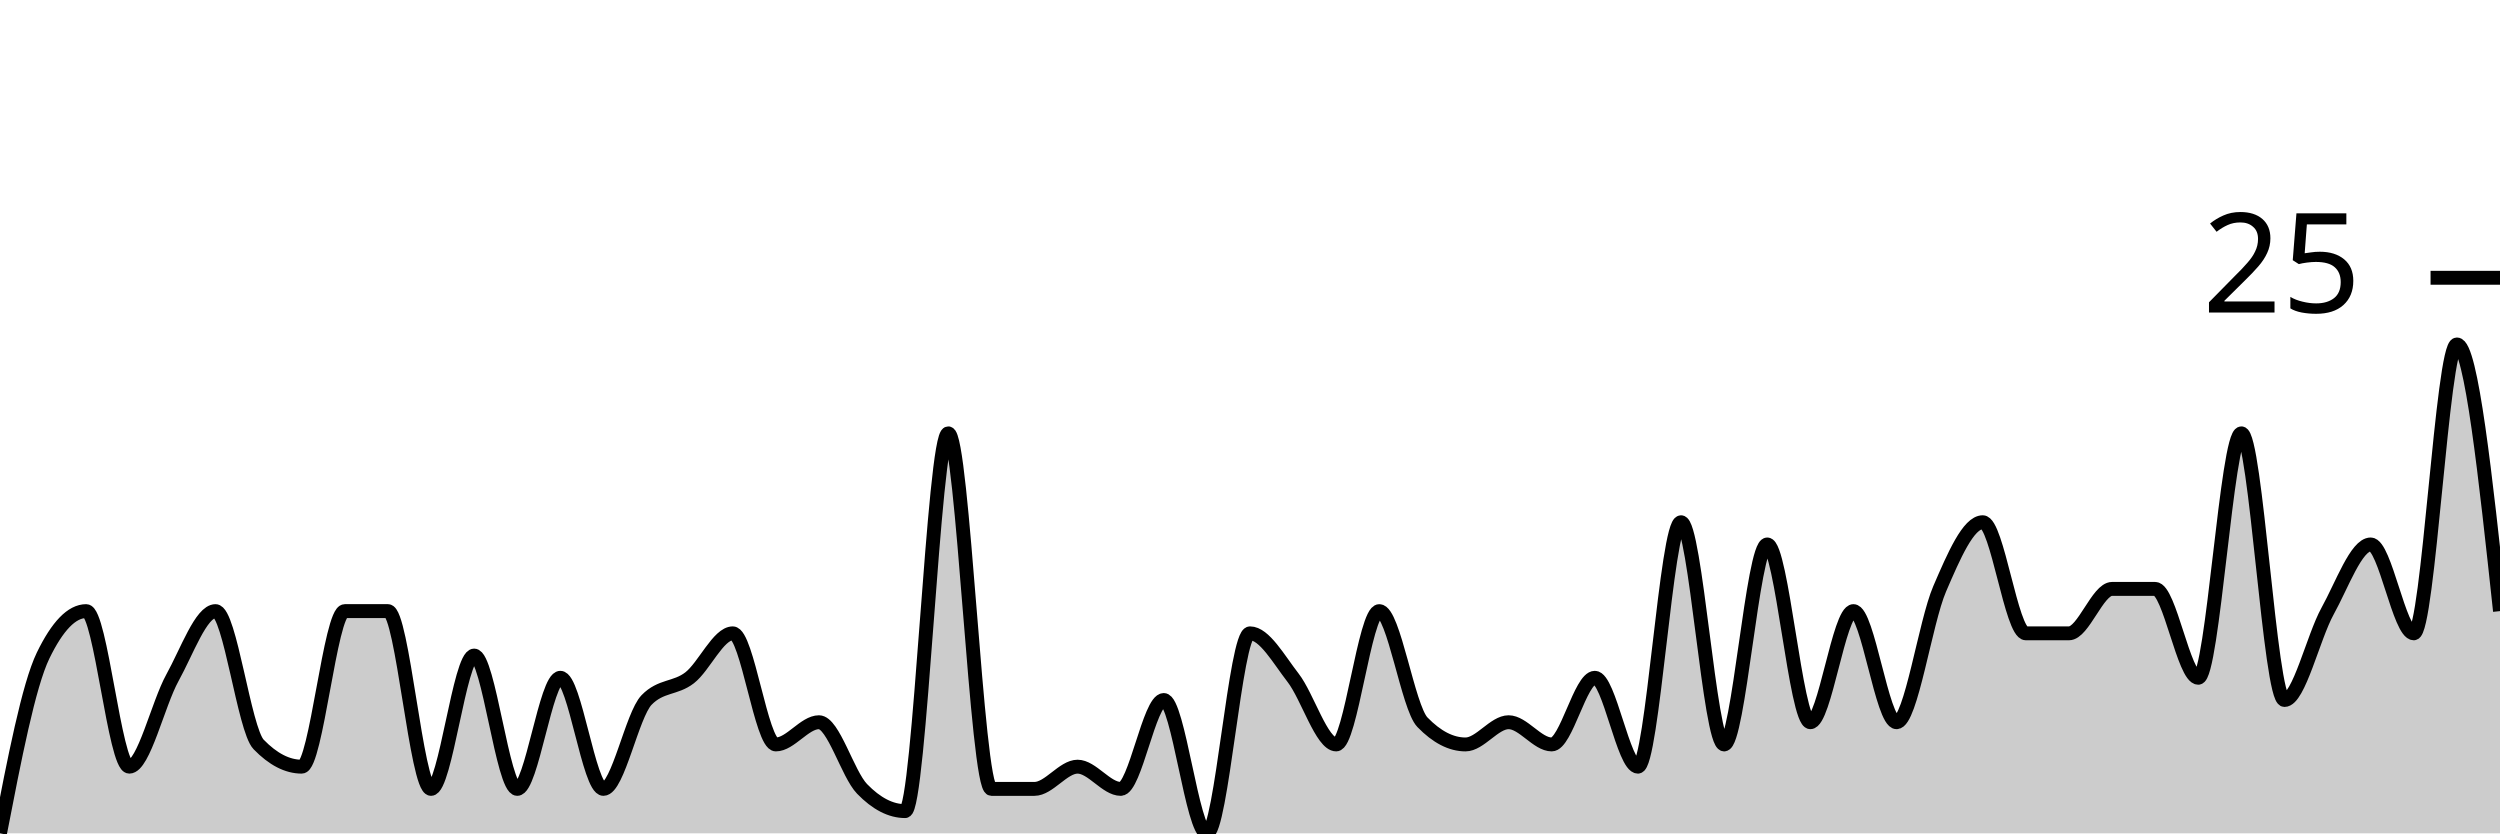
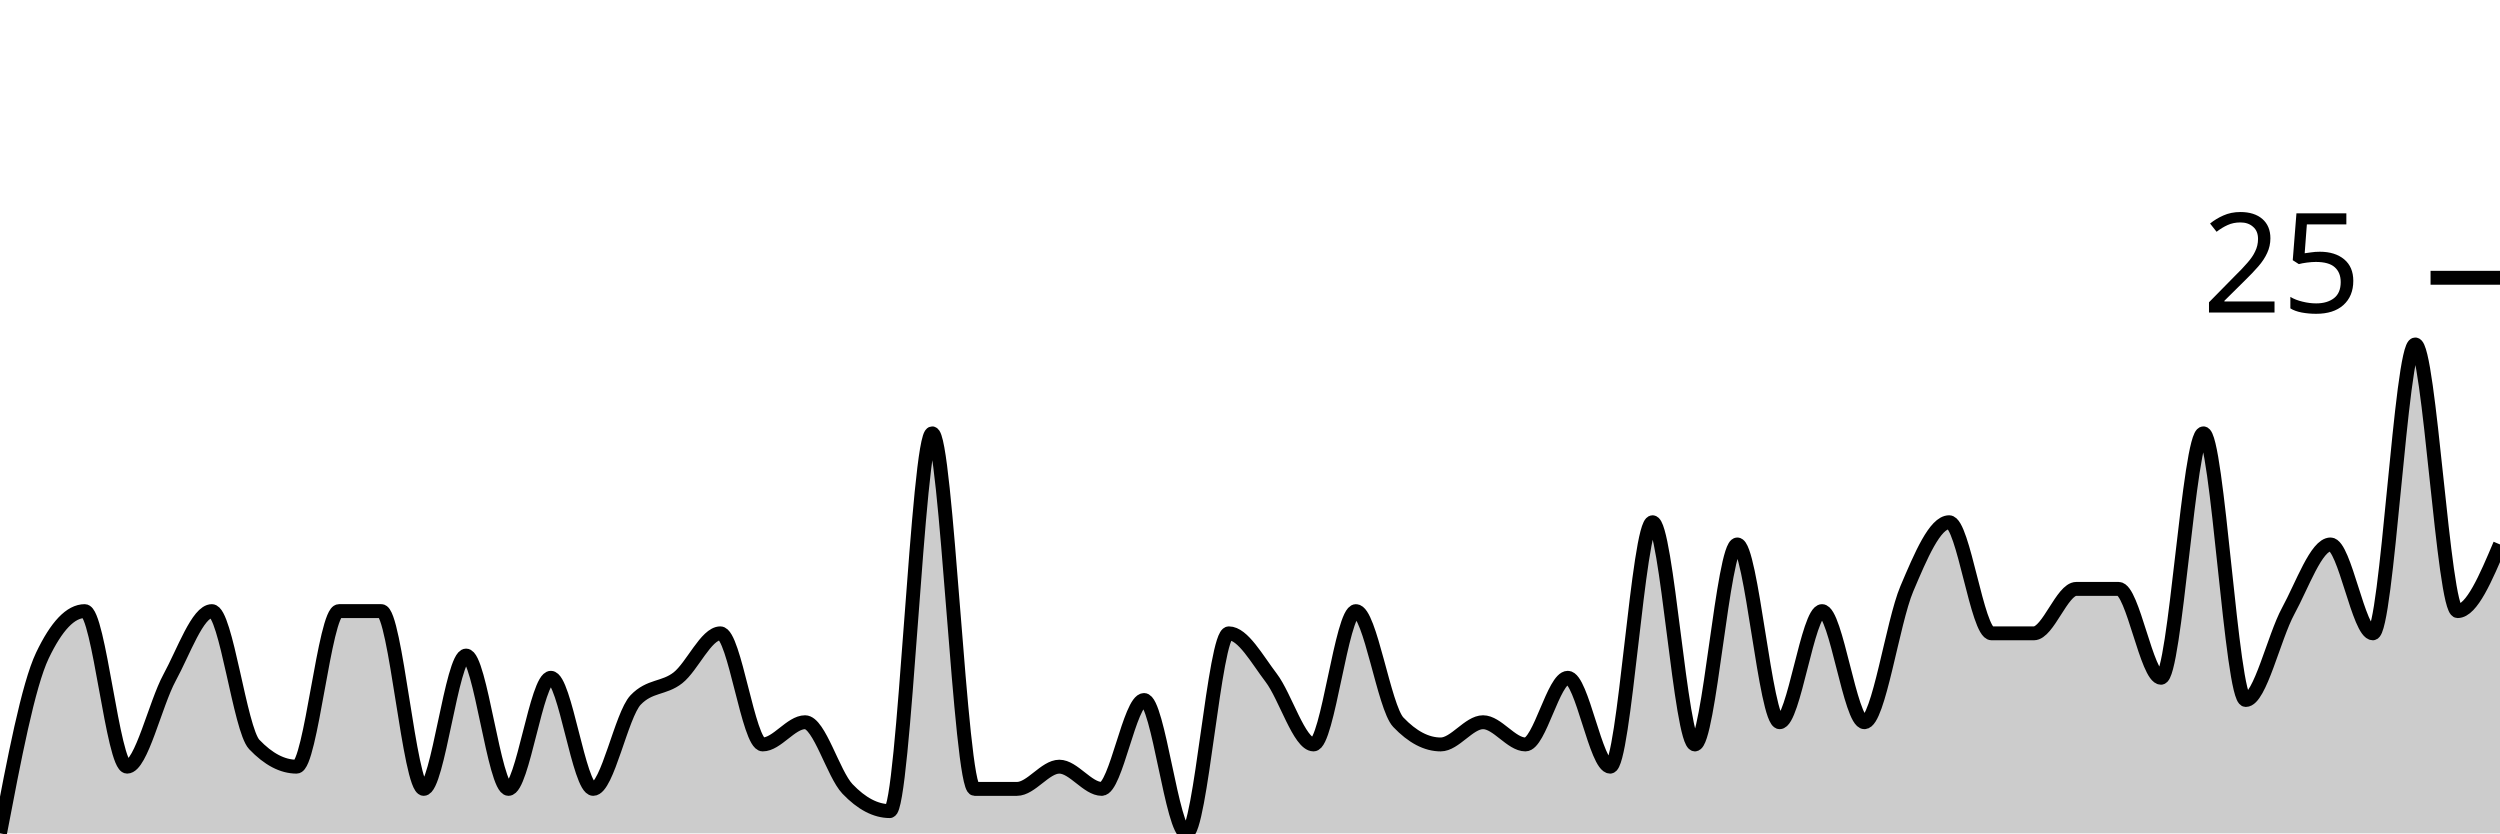
<svg xmlns="http://www.w3.org/2000/svg" viewBox="0 0 180 60">
  <g transform="translate(0,20)">
-     <path class="area" fill="rgba(0, 0, 0, 0.2)" d="M0,40C1.034,34.667,2.069,29.333,3.103,27.2C4.138,25.067,5.172,24,6.207,24C7.241,24,8.276,35.2,9.31,35.2C10.345,35.2,11.379,30.667,12.414,28.8C13.448,26.933,14.483,24,15.517,24C16.552,24,17.586,32.533,18.621,33.6C19.655,34.667,20.69,35.2,21.724,35.2C22.759,35.2,23.793,24,24.828,24C25.862,24,26.897,24,27.931,24C28.966,24,30,36.8,31.034,36.8C32.069,36.8,33.103,27.2,34.138,27.2C35.172,27.2,36.207,36.8,37.241,36.8C38.276,36.8,39.31,28.8,40.345,28.8C41.379,28.8,42.414,36.8,43.448,36.8C44.483,36.8,45.517,31.467,46.552,30.4C47.586,29.333,48.621,29.6,49.655,28.8C50.69,28,51.724,25.6,52.759,25.6C53.793,25.6,54.828,33.6,55.862,33.6C56.897,33.6,57.931,32,58.966,32C60,32,61.034,35.733,62.069,36.8C63.103,37.867,64.138,38.4,65.172,38.4C66.207,38.4,67.241,11.2,68.276,11.2C69.31,11.2,70.345,36.8,71.379,36.8C72.414,36.8,73.448,36.8,74.483,36.8C75.517,36.8,76.552,35.2,77.586,35.2C78.621,35.2,79.655,36.8,80.69,36.8C81.724,36.8,82.759,30.4,83.793,30.4C84.828,30.4,85.862,40,86.897,40C87.931,40,88.966,25.6,90,25.6C91.034,25.6,92.069,27.467,93.103,28.8C94.138,30.133,95.172,33.6,96.207,33.6C97.241,33.6,98.276,24,99.31,24C100.345,24,101.379,30.933,102.414,32C103.448,33.067,104.483,33.6,105.517,33.6C106.552,33.6,107.586,32,108.621,32C109.655,32,110.69,33.6,111.724,33.6C112.759,33.6,113.793,28.8,114.828,28.8C115.862,28.8,116.897,35.2,117.931,35.2C118.966,35.2,120,17.6,121.034,17.6C122.069,17.6,123.103,33.6,124.138,33.6C125.172,33.6,126.207,19.2,127.241,19.2C128.276,19.2,129.31,32,130.345,32C131.379,32,132.414,24,133.448,24C134.483,24,135.517,32,136.552,32C137.586,32,138.621,24.8,139.655,22.4C140.69,20,141.724,17.6,142.759,17.6C143.793,17.6,144.828,25.6,145.862,25.6C146.897,25.6,147.931,25.6,148.966,25.6C150,25.6,151.034,22.4,152.069,22.4C153.103,22.4,154.138,22.4,155.172,22.4C156.207,22.4,157.241,28.8,158.276,28.8C159.31,28.8,160.345,11.2,161.379,11.2C162.414,11.2,163.448,30.4,164.483,30.4C165.517,30.4,166.552,25.867,167.586,24C168.621,22.133,169.655,19.2,170.69,19.2C171.724,19.2,172.759,25.6,173.793,25.6C174.828,25.6,175.862,4.8,176.897,4.8C177.931,4.8,178.966,14.4,180,24L180,40C178.966,40,177.931,40,176.897,40C175.862,40,174.828,40,173.793,40C172.759,40,171.724,40,170.69,40C169.655,40,168.621,40,167.586,40C166.552,40,165.517,40,164.483,40C163.448,40,162.414,40,161.379,40C160.345,40,159.31,40,158.276,40C157.241,40,156.207,40,155.172,40C154.138,40,153.103,40,152.069,40C151.034,40,150,40,148.966,40C147.931,40,146.897,40,145.862,40C144.828,40,143.793,40,142.759,40C141.724,40,140.69,40,139.655,40C138.621,40,137.586,40,136.552,40C135.517,40,134.483,40,133.448,40C132.414,40,131.379,40,130.345,40C129.31,40,128.276,40,127.241,40C126.207,40,125.172,40,124.138,40C123.103,40,122.069,40,121.034,40C120,40,118.966,40,117.931,40C116.897,40,115.862,40,114.828,40C113.793,40,112.759,40,111.724,40C110.69,40,109.655,40,108.621,40C107.586,40,106.552,40,105.517,40C104.483,40,103.448,40,102.414,40C101.379,40,100.345,40,99.31,40C98.276,40,97.241,40,96.207,40C95.172,40,94.138,40,93.103,40C92.069,40,91.034,40,90,40C88.966,40,87.931,40,86.897,40C85.862,40,84.828,40,83.793,40C82.759,40,81.724,40,80.69,40C79.655,40,78.621,40,77.586,40C76.552,40,75.517,40,74.483,40C73.448,40,72.414,40,71.379,40C70.345,40,69.31,40,68.276,40C67.241,40,66.207,40,65.172,40C64.138,40,63.103,40,62.069,40C61.034,40,60,40,58.966,40C57.931,40,56.897,40,55.862,40C54.828,40,53.793,40,52.759,40C51.724,40,50.69,40,49.655,40C48.621,40,47.586,40,46.552,40C45.517,40,44.483,40,43.448,40C42.414,40,41.379,40,40.345,40C39.31,40,38.276,40,37.241,40C36.207,40,35.172,40,34.138,40C33.103,40,32.069,40,31.034,40C30,40,28.966,40,27.931,40C26.897,40,25.862,40,24.828,40C23.793,40,22.759,40,21.724,40C20.69,40,19.655,40,18.621,40C17.586,40,16.552,40,15.517,40C14.483,40,13.448,40,12.414,40C11.379,40,10.345,40,9.31,40C8.276,40,7.241,40,6.207,40C5.172,40,4.138,40,3.103,40C2.069,40,1.034,40,0,40Z" />
-     <path class="line" stroke="black" fill="none" d="M0,40C1.034,34.667,2.069,29.333,3.103,27.2C4.138,25.067,5.172,24,6.207,24C7.241,24,8.276,35.2,9.31,35.2C10.345,35.2,11.379,30.667,12.414,28.8C13.448,26.933,14.483,24,15.517,24C16.552,24,17.586,32.533,18.621,33.6C19.655,34.667,20.69,35.2,21.724,35.2C22.759,35.2,23.793,24,24.828,24C25.862,24,26.897,24,27.931,24C28.966,24,30,36.8,31.034,36.8C32.069,36.8,33.103,27.2,34.138,27.2C35.172,27.2,36.207,36.8,37.241,36.8C38.276,36.8,39.31,28.8,40.345,28.8C41.379,28.8,42.414,36.8,43.448,36.8C44.483,36.8,45.517,31.467,46.552,30.4C47.586,29.333,48.621,29.6,49.655,28.8C50.69,28,51.724,25.6,52.759,25.6C53.793,25.6,54.828,33.6,55.862,33.6C56.897,33.6,57.931,32,58.966,32C60,32,61.034,35.733,62.069,36.8C63.103,37.867,64.138,38.4,65.172,38.4C66.207,38.4,67.241,11.2,68.276,11.2C69.31,11.2,70.345,36.8,71.379,36.8C72.414,36.8,73.448,36.8,74.483,36.8C75.517,36.8,76.552,35.2,77.586,35.2C78.621,35.2,79.655,36.8,80.69,36.8C81.724,36.8,82.759,30.4,83.793,30.4C84.828,30.4,85.862,40,86.897,40C87.931,40,88.966,25.6,90,25.6C91.034,25.6,92.069,27.467,93.103,28.8C94.138,30.133,95.172,33.6,96.207,33.6C97.241,33.6,98.276,24,99.31,24C100.345,24,101.379,30.933,102.414,32C103.448,33.067,104.483,33.6,105.517,33.6C106.552,33.6,107.586,32,108.621,32C109.655,32,110.69,33.6,111.724,33.6C112.759,33.6,113.793,28.8,114.828,28.8C115.862,28.8,116.897,35.2,117.931,35.2C118.966,35.2,120,17.6,121.034,17.6C122.069,17.6,123.103,33.6,124.138,33.6C125.172,33.6,126.207,19.2,127.241,19.2C128.276,19.2,129.31,32,130.345,32C131.379,32,132.414,24,133.448,24C134.483,24,135.517,32,136.552,32C137.586,32,138.621,24.8,139.655,22.4C140.69,20,141.724,17.6,142.759,17.6C143.793,17.6,144.828,25.6,145.862,25.6C146.897,25.6,147.931,25.6,148.966,25.6C150,25.6,151.034,22.4,152.069,22.4C153.103,22.4,154.138,22.4,155.172,22.4C156.207,22.4,157.241,28.8,158.276,28.8C159.31,28.8,160.345,11.2,161.379,11.2C162.414,11.2,163.448,30.4,164.483,30.4C165.517,30.4,166.552,25.867,167.586,24C168.621,22.133,169.655,19.2,170.69,19.2C171.724,19.2,172.759,25.6,173.793,25.6C174.828,25.6,175.862,4.8,176.897,4.8C177.931,4.8,178.966,14.4,180,24" />
+     <path class="area" fill="rgba(0, 0, 0, 0.2)" d="M0,40C1.017,34.667,2.034,29.333,3.051,27.2C4.068,25.067,5.085,24,6.102,24C7.119,24,8.136,35.2,9.153,35.2C10.169,35.2,11.186,30.667,12.203,28.8C13.22,26.933,14.237,24,15.254,24C16.271,24,17.288,32.533,18.305,33.6C19.322,34.667,20.339,35.2,21.356,35.2C22.373,35.2,23.39,24,24.407,24C25.424,24,26.441,24,27.458,24C28.475,24,29.492,36.8,30.508,36.8C31.525,36.8,32.542,27.2,33.559,27.2C34.576,27.2,35.593,36.8,36.61,36.8C37.627,36.8,38.644,28.8,39.661,28.8C40.678,28.8,41.695,36.8,42.712,36.8C43.729,36.8,44.746,31.467,45.763,30.4C46.78,29.333,47.797,29.6,48.814,28.8C49.831,28,50.847,25.6,51.864,25.6C52.881,25.6,53.898,33.6,54.915,33.6C55.932,33.6,56.949,32,57.966,32C58.983,32,60,35.733,61.017,36.8C62.034,37.867,63.051,38.4,64.068,38.4C65.085,38.4,66.102,11.2,67.119,11.2C68.136,11.2,69.153,36.8,70.169,36.8C71.186,36.8,72.203,36.8,73.22,36.8C74.237,36.8,75.254,35.2,76.271,35.2C77.288,35.2,78.305,36.8,79.322,36.8C80.339,36.8,81.356,30.4,82.373,30.4C83.39,30.4,84.407,40,85.424,40C86.441,40,87.458,25.6,88.475,25.6C89.492,25.6,90.508,27.467,91.525,28.8C92.542,30.133,93.559,33.6,94.576,33.6C95.593,33.6,96.61,24,97.627,24C98.644,24,99.661,30.933,100.678,32C101.695,33.067,102.712,33.6,103.729,33.6C104.746,33.6,105.763,32,106.78,32C107.797,32,108.814,33.6,109.831,33.6C110.847,33.6,111.864,28.8,112.881,28.8C113.898,28.8,114.915,35.2,115.932,35.2C116.949,35.2,117.966,17.6,118.983,17.6C120,17.6,121.017,33.6,122.034,33.6C123.051,33.6,124.068,19.2,125.085,19.2C126.102,19.2,127.119,32,128.136,32C129.153,32,130.169,24,131.186,24C132.203,24,133.22,32,134.237,32C135.254,32,136.271,24.8,137.288,22.4C138.305,20,139.322,17.6,140.339,17.6C141.356,17.6,142.373,25.6,143.39,25.6C144.407,25.6,145.424,25.6,146.441,25.6C147.458,25.6,148.475,22.4,149.492,22.4C150.508,22.4,151.525,22.4,152.542,22.4C153.559,22.4,154.576,28.8,155.593,28.8C156.61,28.8,157.627,11.2,158.644,11.2C159.661,11.2,160.678,30.4,161.695,30.4C162.712,30.4,163.729,25.867,164.746,24C165.763,22.133,166.78,19.2,167.797,19.2C168.814,19.2,169.831,25.6,170.847,25.6C171.864,25.6,172.881,4.8,173.898,4.8C174.915,4.8,175.932,24,176.949,24C177.966,24,178.983,21.6,180,19.2L180,40C178.983,40,177.966,40,176.949,40C175.932,40,174.915,40,173.898,40C172.881,40,171.864,40,170.847,40C169.831,40,168.814,40,167.797,40C166.78,40,165.763,40,164.746,40C163.729,40,162.712,40,161.695,40C160.678,40,159.661,40,158.644,40C157.627,40,156.61,40,155.593,40C154.576,40,153.559,40,152.542,40C151.525,40,150.508,40,149.492,40C148.475,40,147.458,40,146.441,40C145.424,40,144.407,40,143.39,40C142.373,40,141.356,40,140.339,40C139.322,40,138.305,40,137.288,40C136.271,40,135.254,40,134.237,40C133.22,40,132.203,40,131.186,40C130.169,40,129.153,40,128.136,40C127.119,40,126.102,40,125.085,40C124.068,40,123.051,40,122.034,40C121.017,40,120,40,118.983,40C117.966,40,116.949,40,115.932,40C114.915,40,113.898,40,112.881,40C111.864,40,110.847,40,109.831,40C108.814,40,107.797,40,106.78,40C105.763,40,104.746,40,103.729,40C102.712,40,101.695,40,100.678,40C99.661,40,98.644,40,97.627,40C96.61,40,95.593,40,94.576,40C93.559,40,92.542,40,91.525,40C90.508,40,89.492,40,88.475,40C87.458,40,86.441,40,85.424,40C84.407,40,83.39,40,82.373,40C81.356,40,80.339,40,79.322,40C78.305,40,77.288,40,76.271,40C75.254,40,74.237,40,73.22,40C72.203,40,71.186,40,70.169,40C69.153,40,68.136,40,67.119,40C66.102,40,65.085,40,64.068,40C63.051,40,62.034,40,61.017,40C60,40,58.983,40,57.966,40C56.949,40,55.932,40,54.915,40C53.898,40,52.881,40,51.864,40C50.847,40,49.831,40,48.814,40C47.797,40,46.78,40,45.763,40C44.746,40,43.729,40,42.712,40C41.695,40,40.678,40,39.661,40C38.644,40,37.627,40,36.61,40C35.593,40,34.576,40,33.559,40C32.542,40,31.525,40,30.508,40C29.492,40,28.475,40,27.458,40C26.441,40,25.424,40,24.407,40C23.39,40,22.373,40,21.356,40C20.339,40,19.322,40,18.305,40C17.288,40,16.271,40,15.254,40C14.237,40,13.22,40,12.203,40C11.186,40,10.169,40,9.153,40C8.136,40,7.119,40,6.102,40C5.085,40,4.068,40,3.051,40C2.034,40,1.017,40,0,40Z" />
+     <path class="line" stroke="black" fill="none" d="M0,40C1.017,34.667,2.034,29.333,3.051,27.2C4.068,25.067,5.085,24,6.102,24C7.119,24,8.136,35.2,9.153,35.2C10.169,35.2,11.186,30.667,12.203,28.8C13.22,26.933,14.237,24,15.254,24C16.271,24,17.288,32.533,18.305,33.6C19.322,34.667,20.339,35.2,21.356,35.2C22.373,35.2,23.39,24,24.407,24C25.424,24,26.441,24,27.458,24C28.475,24,29.492,36.8,30.508,36.8C31.525,36.8,32.542,27.2,33.559,27.2C34.576,27.2,35.593,36.8,36.61,36.8C37.627,36.8,38.644,28.8,39.661,28.8C40.678,28.8,41.695,36.8,42.712,36.8C43.729,36.8,44.746,31.467,45.763,30.4C46.78,29.333,47.797,29.6,48.814,28.8C49.831,28,50.847,25.6,51.864,25.6C52.881,25.6,53.898,33.6,54.915,33.6C55.932,33.6,56.949,32,57.966,32C58.983,32,60,35.733,61.017,36.8C62.034,37.867,63.051,38.4,64.068,38.4C65.085,38.4,66.102,11.2,67.119,11.2C68.136,11.2,69.153,36.8,70.169,36.8C71.186,36.8,72.203,36.8,73.22,36.8C74.237,36.8,75.254,35.2,76.271,35.2C77.288,35.2,78.305,36.8,79.322,36.8C80.339,36.8,81.356,30.4,82.373,30.4C83.39,30.4,84.407,40,85.424,40C86.441,40,87.458,25.6,88.475,25.6C89.492,25.6,90.508,27.467,91.525,28.8C92.542,30.133,93.559,33.6,94.576,33.6C95.593,33.6,96.61,24,97.627,24C98.644,24,99.661,30.933,100.678,32C101.695,33.067,102.712,33.6,103.729,33.6C104.746,33.6,105.763,32,106.78,32C107.797,32,108.814,33.6,109.831,33.6C110.847,33.6,111.864,28.8,112.881,28.8C113.898,28.8,114.915,35.2,115.932,35.2C116.949,35.2,117.966,17.6,118.983,17.6C120,17.6,121.017,33.6,122.034,33.6C123.051,33.6,124.068,19.2,125.085,19.2C126.102,19.2,127.119,32,128.136,32C129.153,32,130.169,24,131.186,24C132.203,24,133.22,32,134.237,32C135.254,32,136.271,24.8,137.288,22.4C138.305,20,139.322,17.6,140.339,17.6C141.356,17.6,142.373,25.6,143.39,25.6C144.407,25.6,145.424,25.6,146.441,25.6C147.458,25.6,148.475,22.4,149.492,22.4C150.508,22.4,151.525,22.4,152.542,22.4C153.559,22.4,154.576,28.8,155.593,28.8C156.61,28.8,157.627,11.2,158.644,11.2C159.661,11.2,160.678,30.4,161.695,30.4C162.712,30.4,163.729,25.867,164.746,24C165.763,22.133,166.78,19.2,167.797,19.2C168.814,19.2,169.831,25.6,170.847,25.6C171.864,25.6,172.881,4.8,173.898,4.8C174.915,4.8,175.932,24,176.949,24C177.966,24,178.983,21.6,180,19.2" />
    <path class="axis-ceiling" stroke-width="1" stroke="black" fill="none" d="M175,0L180,0" />
    <text class="axis-ceiling-label" font-family="sans-serif" text-anchor="end" font-size="10px" x="170" y="2.5">25</text>
  </g>
</svg>
